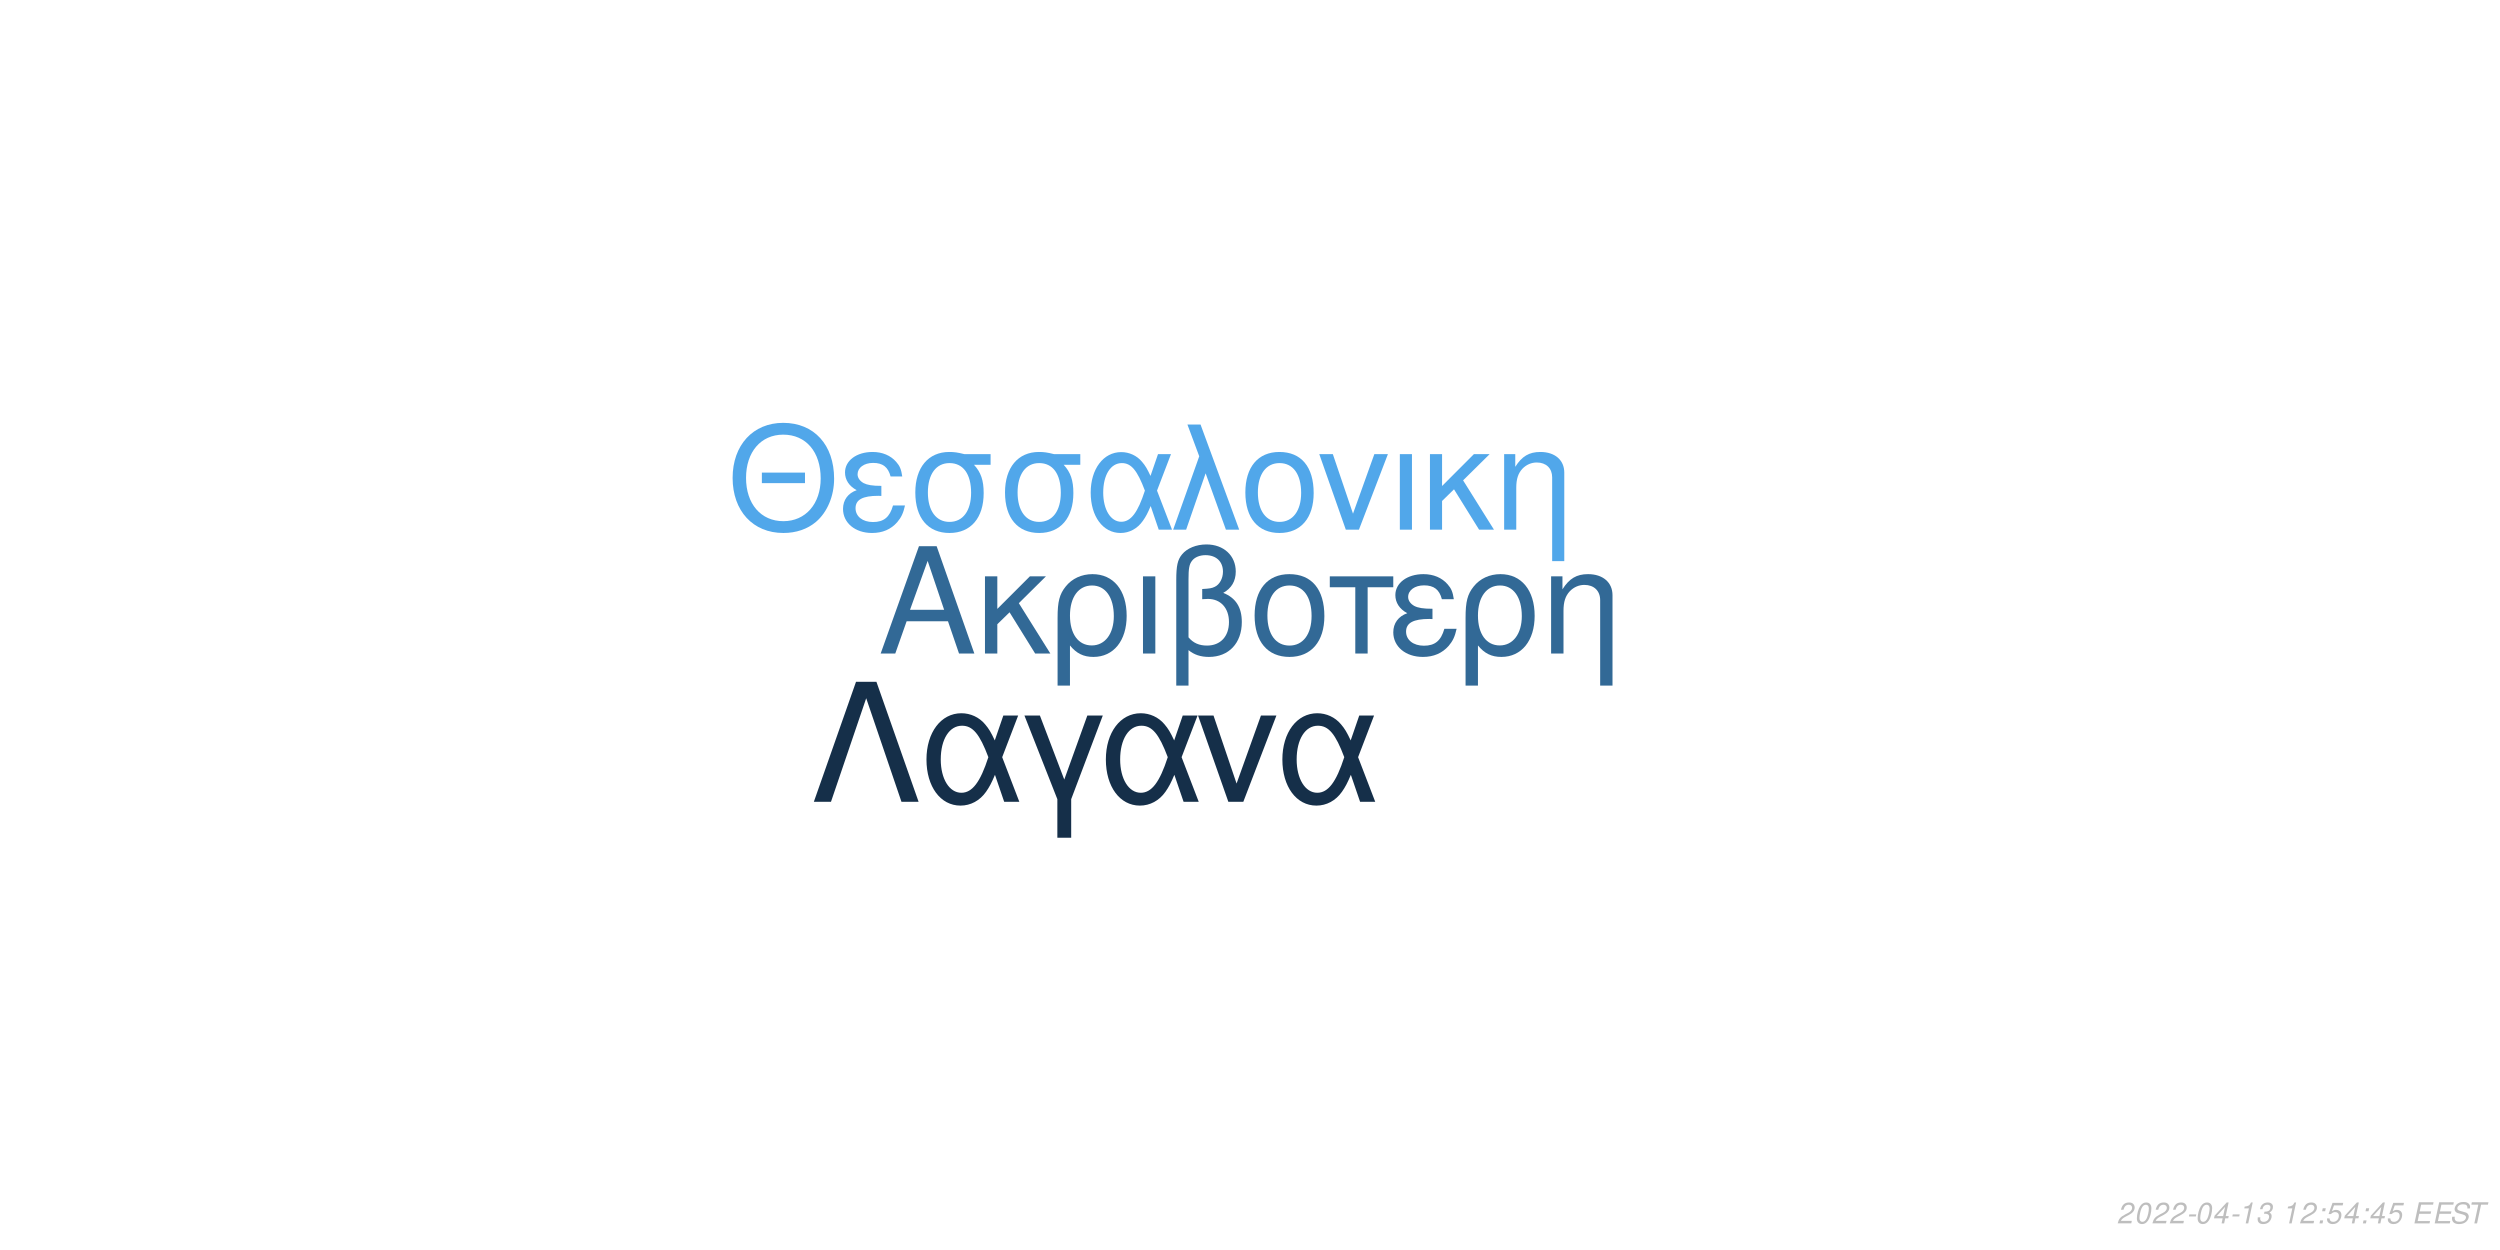
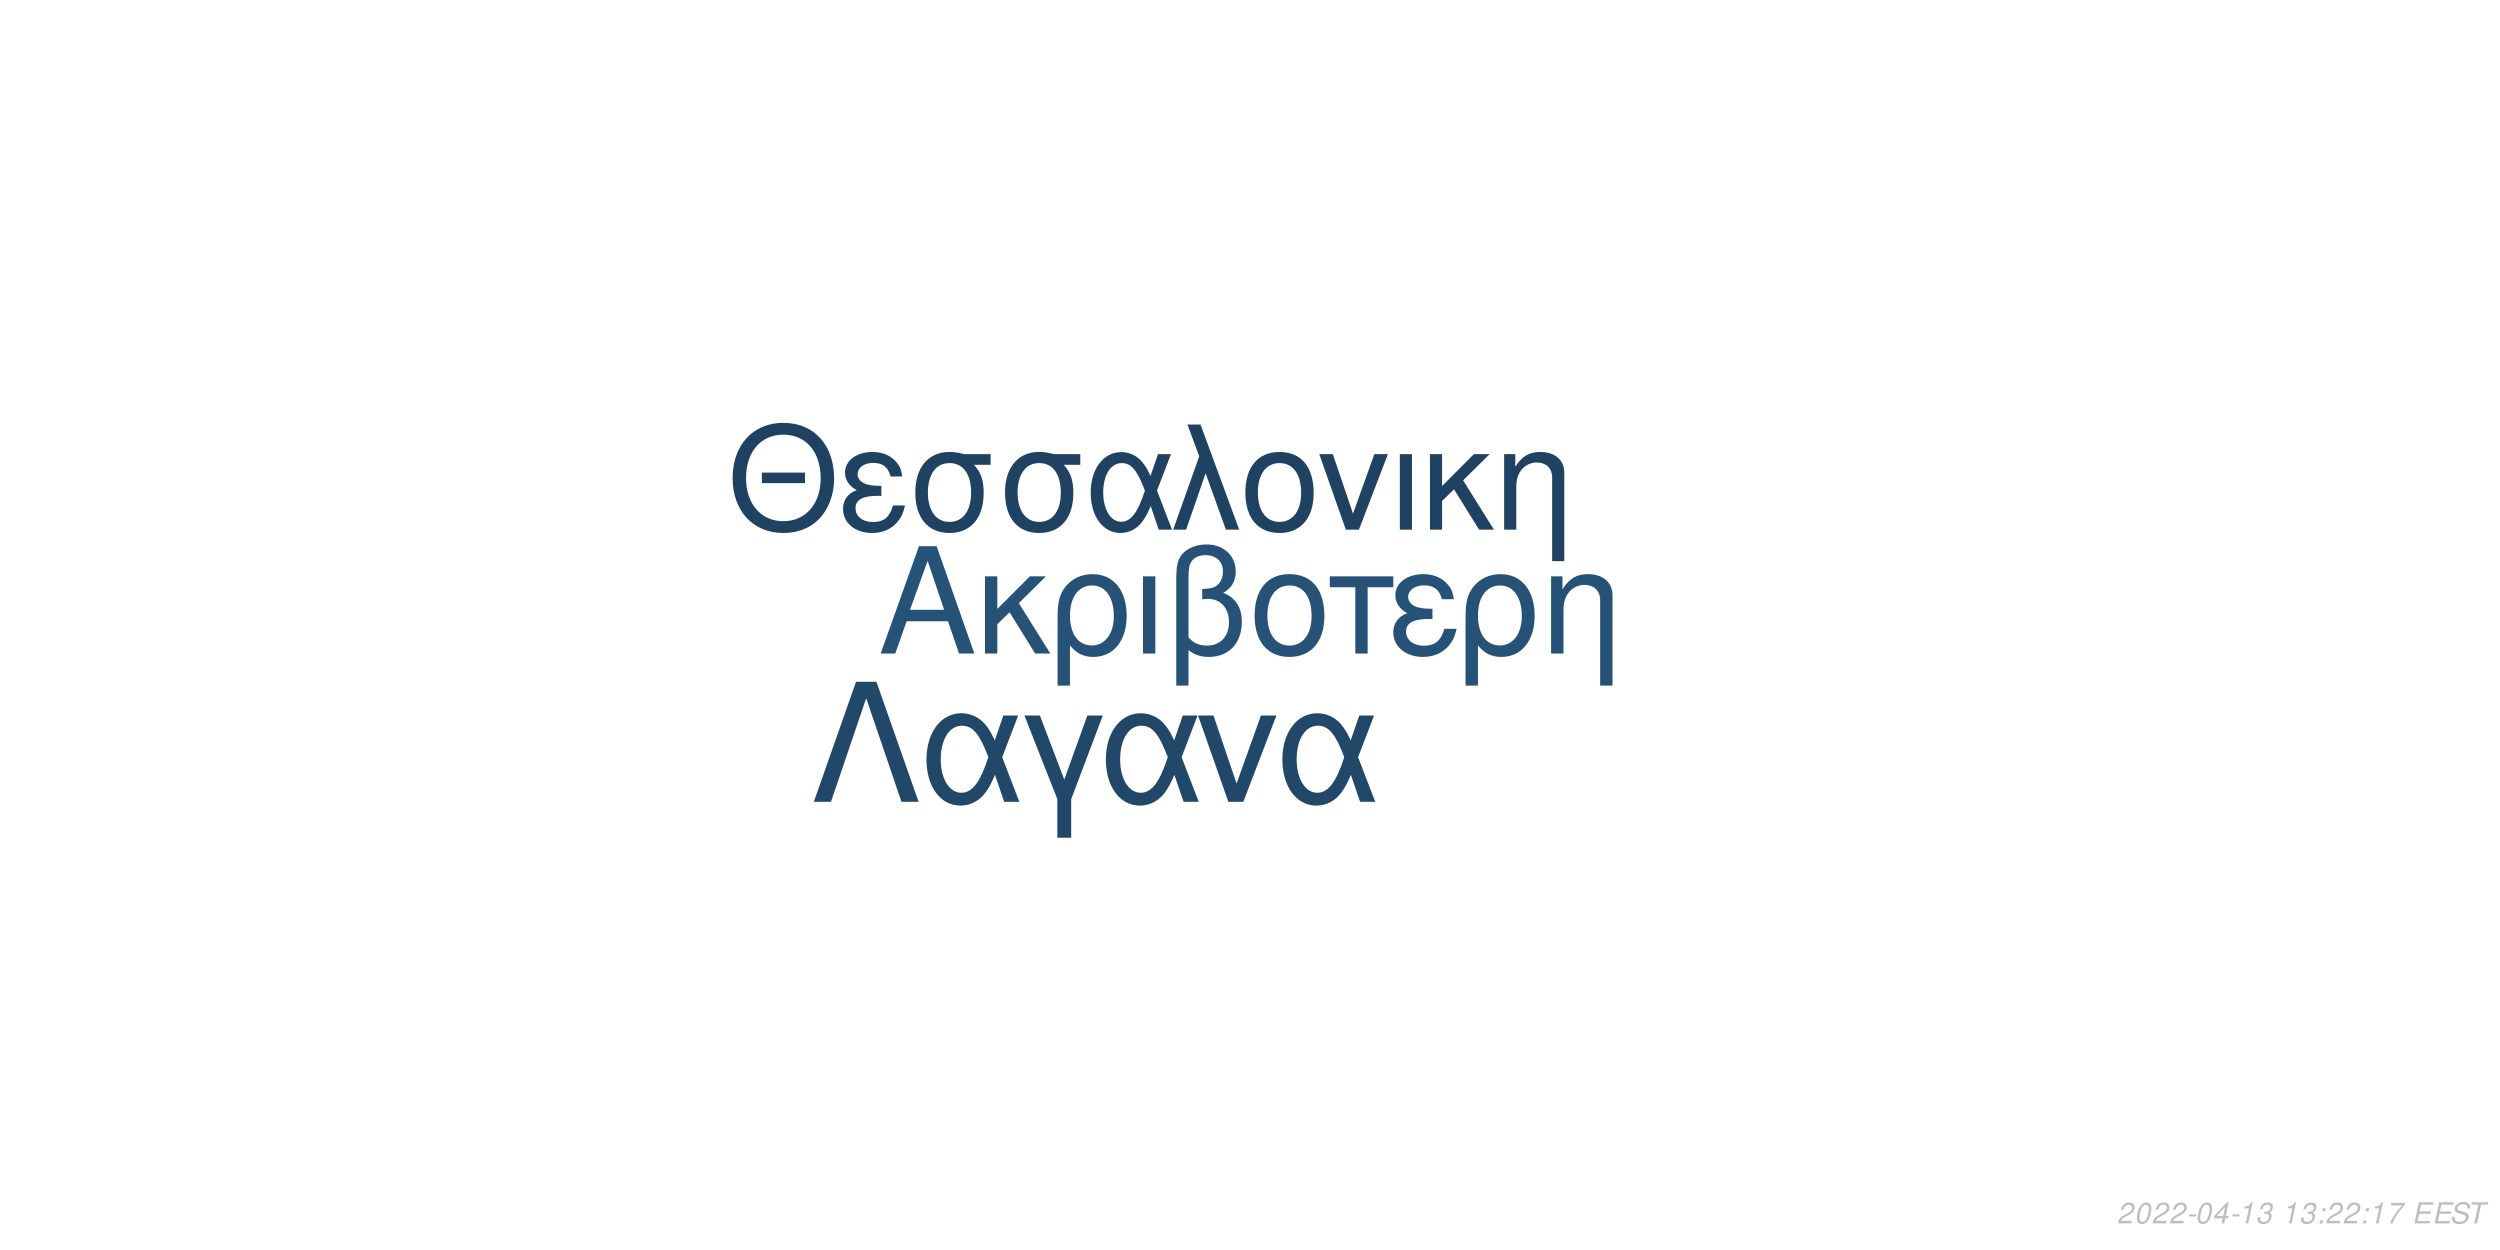
<svg xmlns="http://www.w3.org/2000/svg" xmlns:xlink="http://www.w3.org/1999/xlink" width="864pt" height="432pt" viewBox="0 0 864 432" version="1.1">
  <defs>
    <g>
      <symbol overflow="visible" id="glyph0-0">
        <path style="stroke:none;" d="" />
      </symbol>
      <symbol overflow="visible" id="glyph0-1">
        <path style="stroke:none;" d="M 24.125 -11.141 L 27.938 0 L 33.234 0 L 20.203 -37.094 L 14.094 -37.094 L 0.859 0 L 5.906 0 L 9.828 -11.141 Z M 22.797 -15.109 L 11 -15.109 L 17.094 -32.016 Z M 22.797 -15.109 " />
      </symbol>
      <symbol overflow="visible" id="glyph0-2">
        <path style="stroke:none;" d="M 7.172 -15.422 L 7.172 -26.672 L 2.906 -26.672 L 2.906 0 L 7.172 0 L 7.172 -10.125 L 11.406 -14.25 L 20.25 0 L 25.5 0 L 14.609 -17.406 L 23.969 -26.672 L 18.422 -26.672 Z M 7.172 -15.422 " />
      </symbol>
      <symbol overflow="visible" id="glyph0-3">
        <path style="stroke:none;" d="M 3 11.094 L 7.281 11.094 L 7.281 -2.797 C 9.516 -0.047 11.953 1.172 15.375 1.172 C 22.344 1.172 26.875 -4.422 26.875 -13.031 C 26.875 -21.891 22.297 -27.438 15.062 -27.438 C 11.297 -27.438 7.984 -25.906 5.797 -23.156 C 3.672 -20.516 3 -17.969 3 -12.359 Z M 14.906 -23.516 C 19.547 -23.516 22.438 -19.438 22.438 -12.922 C 22.438 -6.812 19.391 -2.797 14.812 -2.797 C 10.172 -2.797 7.281 -6.766 7.281 -13.125 C 7.281 -19.484 10.234 -23.516 14.906 -23.516 Z M 14.906 -23.516 " />
      </symbol>
      <symbol overflow="visible" id="glyph0-4">
        <path style="stroke:none;" d="M 3.516 0 L 7.781 0 L 7.781 -26.672 L 3.516 -26.672 Z M 3.516 0 " />
      </symbol>
      <symbol overflow="visible" id="glyph0-5">
        <path style="stroke:none;" d="M 4.016 11.094 L 8.25 11.094 L 8.25 -1.172 C 10.172 0.406 12.422 1.172 15.312 1.172 C 22.188 1.172 26.672 -3.609 26.672 -10.891 C 26.672 -15.984 24.578 -19.234 20.25 -20.969 C 23.109 -22.547 24.578 -25.031 24.578 -28.344 C 24.578 -33.844 20.406 -37.703 14.453 -37.703 C 10.938 -37.703 7.734 -36.391 6 -34.25 C 4.484 -32.422 4.016 -30.328 4.016 -25.391 Z M 8.25 -25.656 C 8.25 -29.359 8.5 -30.844 9.469 -32.062 C 10.375 -33.281 12.156 -34 14.094 -34 C 17.812 -34 20.156 -31.812 20.156 -28.297 C 20.156 -25.953 18.984 -23.812 17.297 -23.047 C 16.281 -22.547 15.469 -22.438 12.984 -22.297 L 12.984 -18.781 C 13.734 -18.828 14.344 -18.875 14.969 -18.875 C 19.344 -18.875 22.234 -15.719 22.234 -10.891 C 22.234 -5.906 19.281 -2.75 14.656 -2.75 C 11.953 -2.75 9.922 -3.609 8.25 -5.594 Z M 8.25 -25.656 " />
      </symbol>
      <symbol overflow="visible" id="glyph0-6">
        <path style="stroke:none;" d="M 14.094 -27.438 C 6.562 -27.438 2.094 -22.094 2.094 -13.125 C 2.094 -4.125 6.562 1.172 14.141 1.172 C 21.672 1.172 26.203 -4.172 26.203 -12.922 C 26.203 -22.188 21.828 -27.438 14.094 -27.438 Z M 14.141 -23.516 C 18.938 -23.516 21.781 -19.594 21.781 -12.984 C 21.781 -6.672 18.828 -2.75 14.141 -2.75 C 9.422 -2.75 6.516 -6.672 6.516 -13.125 C 6.516 -19.594 9.422 -23.516 14.141 -23.516 Z M 14.141 -23.516 " />
      </symbol>
      <symbol overflow="visible" id="glyph0-7">
        <path style="stroke:none;" d="M 7.891 0 L 12.156 0 L 12.156 -22.906 L 21.016 -22.906 L 21.016 -26.672 L -0.922 -26.672 L -0.922 -22.906 L 7.891 -22.906 Z M 7.891 0 " />
      </symbol>
      <symbol overflow="visible" id="glyph0-8">
        <path style="stroke:none;" d="M 14.562 -15.469 C 11.344 -15.469 9.562 -15.781 8.297 -16.438 C 6.922 -17.203 6.156 -18.328 6.156 -19.547 C 6.156 -21.891 8.453 -23.562 11.656 -23.562 C 15.062 -23.562 16.953 -22.094 17.812 -18.781 L 21.938 -18.781 C 21.578 -21.266 21.062 -22.5 19.797 -23.922 C 17.812 -26.203 14.906 -27.438 11.453 -27.438 C 5.797 -27.438 1.734 -24.375 1.734 -20.203 C 1.734 -17.609 3.156 -15.375 5.859 -13.938 C 2.797 -12.875 1.016 -10.484 1.016 -7.328 C 1.016 -2.391 5.297 1.172 11.25 1.172 C 14.969 1.172 17.906 -0.109 20.156 -2.641 C 21.578 -4.328 22.297 -5.797 22.906 -8.547 L 18.672 -8.547 C 17.5 -4.422 15.422 -2.703 11.609 -2.703 C 7.938 -2.703 5.438 -4.688 5.438 -7.578 C 5.438 -10.578 7.938 -11.953 13.484 -11.953 C 13.641 -11.953 14.094 -11.953 14.562 -11.906 Z M 14.562 -15.469 " />
      </symbol>
      <symbol overflow="visible" id="glyph0-9">
        <path style="stroke:none;" d="M 3.562 -26.672 L 3.562 0 L 7.844 0 L 7.844 -14.703 C 7.844 -17.906 8.5 -19.891 10.031 -21.531 C 11.406 -22.953 13.188 -23.719 15.062 -23.719 C 18.375 -23.719 20.516 -21.672 20.516 -18.469 L 20.516 11.094 L 24.781 11.094 L 24.781 -20.156 C 24.781 -24.578 21.469 -27.438 16.328 -27.438 C 12.359 -27.438 9.828 -25.906 7.484 -22.188 L 7.484 -26.672 Z M 3.562 -26.672 " />
      </symbol>
      <symbol overflow="visible" id="glyph1-0">
        <path style="stroke:none;" d="" />
      </symbol>
      <symbol overflow="visible" id="glyph1-1">
        <path style="stroke:none;" d="M 26.859 -19.734 L 11.953 -19.734 L 11.953 -16.094 L 26.859 -16.094 Z M 19.328 -36.922 C 8.922 -36.922 1.844 -29.25 1.844 -17.891 C 1.844 -6.484 8.875 1.141 19.391 1.141 C 23.812 1.141 27.703 -0.203 30.641 -2.688 C 34.578 -6.031 36.922 -11.656 36.922 -17.594 C 36.922 -29.297 30 -36.922 19.328 -36.922 Z M 19.328 -32.844 C 27.203 -32.844 32.281 -26.906 32.281 -17.688 C 32.281 -8.922 27.062 -2.938 19.391 -2.938 C 11.609 -2.938 6.484 -8.922 6.484 -17.891 C 6.484 -26.859 11.609 -32.844 19.328 -32.844 Z M 19.328 -32.844 " />
      </symbol>
      <symbol overflow="visible" id="glyph1-2">
        <path style="stroke:none;" d="M 14.25 -15.141 C 11.109 -15.141 9.375 -15.453 8.125 -16.094 C 6.781 -16.844 6.031 -17.938 6.031 -19.141 C 6.031 -21.422 8.266 -23.078 11.406 -23.078 C 14.75 -23.078 16.594 -21.625 17.438 -18.391 L 21.469 -18.391 C 21.125 -20.828 20.625 -22.031 19.391 -23.422 C 17.438 -25.656 14.594 -26.859 11.219 -26.859 C 5.688 -26.859 1.688 -23.875 1.688 -19.781 C 1.688 -17.234 3.094 -15.047 5.734 -13.656 C 2.734 -12.609 1 -10.266 1 -7.172 C 1 -2.344 5.188 1.141 11.016 1.141 C 14.656 1.141 17.547 -0.094 19.734 -2.594 C 21.125 -4.234 21.828 -5.688 22.422 -8.375 L 18.281 -8.375 C 17.141 -4.328 15.094 -2.641 11.359 -2.641 C 7.766 -2.641 5.328 -4.578 5.328 -7.422 C 5.328 -10.359 7.766 -11.703 13.203 -11.703 C 13.359 -11.703 13.797 -11.703 14.25 -11.656 Z M 14.25 -15.141 " />
      </symbol>
      <symbol overflow="visible" id="glyph1-3">
        <path style="stroke:none;" d="M 29 -26.109 L 19.938 -26.109 C 17.594 -26.703 16.438 -26.859 14.703 -26.859 C 7.469 -26.859 2.984 -21.469 2.984 -12.859 C 2.984 -4.031 7.375 1.141 14.797 1.141 C 22.172 1.141 26.609 -4.078 26.609 -12.656 C 26.609 -17.047 25.656 -19.828 23.266 -22.422 L 29 -22.422 Z M 14.797 -23.016 C 19.531 -23.016 22.266 -19.234 22.266 -12.75 C 22.266 -6.531 19.438 -2.688 14.797 -2.688 C 10.172 -2.688 7.328 -6.531 7.328 -12.859 C 7.328 -19.188 10.172 -23.016 14.797 -23.016 Z M 14.797 -23.016 " />
      </symbol>
      <symbol overflow="visible" id="glyph1-4">
        <path style="stroke:none;" d="M 29.344 -26.109 L 24.859 -26.109 L 22.266 -18.578 C 21.125 -21.031 20.484 -22.125 19.328 -23.469 C 17.547 -25.609 14.906 -26.812 12.156 -26.812 C 5.984 -26.812 1.594 -20.984 1.594 -12.812 C 1.594 -4.578 5.828 1.141 11.906 1.141 C 14.953 1.141 17.734 -0.344 19.625 -3.047 C 20.672 -4.531 21.281 -5.688 22.328 -8.172 L 25.109 0 L 29.703 0 L 24.516 -13.5 Z M 20.328 -13.5 C 17.891 -5.922 15.453 -2.734 12.156 -2.734 C 8.516 -2.734 5.922 -6.922 5.922 -12.812 C 5.922 -18.938 8.516 -23.016 12.359 -23.016 C 15.594 -23.016 17.688 -20.531 20.328 -13.5 Z M 20.328 -13.5 " />
      </symbol>
      <symbol overflow="visible" id="glyph1-5">
        <path style="stroke:none;" d="M 1.094 0 L 5.578 0 L 12.312 -19.484 L 19.328 0 L 23.922 0 L 10.562 -36.328 L 6.031 -36.328 L 10.109 -25.359 Z M 1.094 0 " />
      </symbol>
      <symbol overflow="visible" id="glyph1-6">
        <path style="stroke:none;" d="M 13.797 -26.859 C 6.422 -26.859 2.047 -21.625 2.047 -12.859 C 2.047 -4.031 6.422 1.141 13.859 1.141 C 21.234 1.141 25.656 -4.078 25.656 -12.656 C 25.656 -21.719 21.375 -26.859 13.797 -26.859 Z M 13.859 -23.016 C 18.531 -23.016 21.328 -19.188 21.328 -12.703 C 21.328 -6.531 18.438 -2.688 13.859 -2.688 C 9.219 -2.688 6.375 -6.531 6.375 -12.859 C 6.375 -19.188 9.219 -23.016 13.859 -23.016 Z M 13.859 -23.016 " />
      </symbol>
      <symbol overflow="visible" id="glyph1-7">
        <path style="stroke:none;" d="M 14.297 0 L 24.312 -26.109 L 19.625 -26.109 L 12.25 -5.531 L 5.281 -26.109 L 0.594 -26.109 L 9.766 0 Z M 14.297 0 " />
      </symbol>
      <symbol overflow="visible" id="glyph1-8">
        <path style="stroke:none;" d="M 3.438 0 L 7.625 0 L 7.625 -26.109 L 3.438 -26.109 Z M 3.438 0 " />
      </symbol>
      <symbol overflow="visible" id="glyph1-9">
        <path style="stroke:none;" d="M 7.031 -15.094 L 7.031 -26.109 L 2.844 -26.109 L 2.844 0 L 7.031 0 L 7.031 -9.922 L 11.156 -13.953 L 19.828 0 L 24.969 0 L 14.297 -17.047 L 23.469 -26.109 L 18.031 -26.109 Z M 7.031 -15.094 " />
      </symbol>
      <symbol overflow="visible" id="glyph1-10">
        <path style="stroke:none;" d="M 3.484 -26.109 L 3.484 0 L 7.672 0 L 7.672 -14.406 C 7.672 -17.547 8.328 -19.484 9.812 -21.078 C 11.156 -22.469 12.906 -23.219 14.75 -23.219 C 17.984 -23.219 20.078 -21.234 20.078 -18.094 L 20.078 10.859 L 24.266 10.859 L 24.266 -19.734 C 24.266 -24.062 21.031 -26.859 16 -26.859 C 12.109 -26.859 9.609 -25.359 7.328 -21.719 L 7.328 -26.109 Z M 3.484 -26.109 " />
      </symbol>
      <symbol overflow="visible" id="glyph2-0">
        <path style="stroke:none;" d="" />
      </symbol>
      <symbol overflow="visible" id="glyph2-1">
        <path style="stroke:none;" d="M 22.531 -41.484 L 15.484 -41.484 L 0.906 0 L 6.828 0 L 19 -35.797 L 31.188 0 L 37.109 0 Z M 22.531 -41.484 " />
      </symbol>
      <symbol overflow="visible" id="glyph2-2">
        <path style="stroke:none;" d="M 33.516 -29.812 L 28.391 -29.812 L 25.438 -21.219 C 24.125 -24.016 23.391 -25.266 22.078 -26.797 C 20.031 -29.25 17.016 -30.609 13.891 -30.609 C 6.828 -30.609 1.828 -23.953 1.828 -14.625 C 1.828 -5.234 6.656 1.312 13.594 1.312 C 17.078 1.312 20.266 -0.391 22.422 -3.469 C 23.609 -5.172 24.297 -6.484 25.5 -9.328 L 28.688 0 L 33.922 0 L 28 -15.422 Z M 23.219 -15.422 C 20.422 -6.766 17.641 -3.125 13.891 -3.125 C 9.734 -3.125 6.766 -7.906 6.766 -14.625 C 6.766 -21.625 9.734 -26.297 14.109 -26.297 C 17.812 -26.297 20.203 -23.453 23.219 -15.422 Z M 23.219 -15.422 " />
      </symbol>
      <symbol overflow="visible" id="glyph2-3">
        <path style="stroke:none;" d="M 12.062 12.406 L 16.844 12.406 L 16.844 -0.906 L 27.766 -29.812 L 22.422 -29.812 L 14.453 -7.688 L 6.031 -29.812 L 0.688 -29.812 L 12.062 -0.906 Z M 12.062 12.406 " />
      </symbol>
      <symbol overflow="visible" id="glyph2-4">
        <path style="stroke:none;" d="M 16.328 0 L 27.766 -29.812 L 22.422 -29.812 L 14 -6.312 L 6.031 -29.812 L 0.688 -29.812 L 11.156 0 Z M 16.328 0 " />
      </symbol>
      <symbol overflow="visible" id="glyph3-0">
        <path style="stroke:none;" d="" />
      </symbol>
      <symbol overflow="visible" id="glyph3-1">
        <path style="stroke:none;" d="M 5.234 -0.875 L 1.469 -0.875 C 1.641 -1.375 2.203 -1.891 3.109 -2.344 L 4.234 -2.938 C 5.562 -3.625 6.219 -4.469 6.219 -5.484 C 6.219 -5.938 6.062 -6.359 5.797 -6.656 C 5.469 -7.047 4.984 -7.234 4.312 -7.234 C 2.766 -7.234 1.891 -6.453 1.484 -4.734 L 2.375 -4.734 C 2.484 -5.188 2.609 -5.484 2.797 -5.75 C 3.094 -6.203 3.609 -6.453 4.188 -6.453 C 4.891 -6.453 5.344 -6.031 5.344 -5.375 C 5.344 -4.703 4.859 -4.094 4.016 -3.656 L 2.984 -3.125 C 1.234 -2.188 0.797 -1.656 0.344 -0.016 L 5.047 -0.016 Z M 5.234 -0.875 " />
      </symbol>
      <symbol overflow="visible" id="glyph3-2">
        <path style="stroke:none;" d="M 4.203 -7.234 C 3.375 -7.234 2.688 -6.812 2.125 -5.984 C 1.484 -5.047 0.984 -3.188 0.984 -1.734 C 0.984 -1.109 1.172 -0.562 1.484 -0.266 C 1.797 0.047 2.281 0.234 2.766 0.234 C 3.625 0.234 4.281 -0.156 4.859 -1.016 C 5.516 -1.953 6 -3.797 6 -5.266 C 6 -6.5 5.328 -7.234 4.203 -7.234 Z M 4.094 -6.453 C 4.734 -6.453 5.125 -5.984 5.125 -5.156 C 5.125 -4.203 4.781 -2.625 4.406 -1.812 C 3.984 -0.938 3.516 -0.547 2.875 -0.547 C 2.25 -0.547 1.875 -1.031 1.875 -1.828 C 1.875 -2.797 2.203 -4.344 2.594 -5.203 C 2.984 -6.047 3.453 -6.453 4.094 -6.453 Z M 4.094 -6.453 " />
      </symbol>
      <symbol overflow="visible" id="glyph3-3">
        <path style="stroke:none;" d="M 3.516 -3.125 L 1.125 -3.125 L 0.969 -2.406 L 3.359 -2.406 Z M 3.516 -3.125 " />
      </symbol>
      <symbol overflow="visible" id="glyph3-4">
        <path style="stroke:none;" d="M 3.625 -1.75 L 3.266 0 L 4.141 0 L 4.516 -1.75 L 5.562 -1.75 L 5.734 -2.531 L 4.688 -2.531 L 5.688 -7.234 L 5.016 -7.234 L 0.844 -2.672 L 0.641 -1.75 Z M 3.797 -2.531 L 1.594 -2.531 L 4.469 -5.703 Z M 3.797 -2.531 " />
      </symbol>
      <symbol overflow="visible" id="glyph3-5">
        <path style="stroke:none;" d="M 3.703 -5.188 L 2.594 0 L 3.469 0 L 5.016 -7.234 L 4.438 -7.234 C 3.906 -6.156 3.688 -6.016 2.234 -5.812 L 2.109 -5.188 Z M 3.703 -5.188 " />
      </symbol>
      <symbol overflow="visible" id="glyph3-6">
        <path style="stroke:none;" d="M 2.922 -3.312 C 3.125 -3.344 3.234 -3.344 3.375 -3.344 C 4.203 -3.344 4.688 -3 4.688 -2.406 C 4.688 -1.312 3.906 -0.547 2.781 -0.547 C 2.047 -0.547 1.594 -0.938 1.594 -1.562 C 1.594 -1.719 1.609 -1.844 1.656 -2.094 L 0.766 -2.094 C 0.734 -1.797 0.719 -1.641 0.719 -1.469 C 0.719 -0.375 1.406 0.234 2.641 0.234 C 3.547 0.234 4.297 -0.078 4.812 -0.656 C 5.266 -1.156 5.562 -1.875 5.562 -2.547 C 5.562 -3.125 5.344 -3.453 4.797 -3.734 C 5.641 -4.234 6.016 -4.844 6.016 -5.734 C 6.016 -6.656 5.312 -7.234 4.203 -7.234 C 3.375 -7.234 2.672 -6.938 2.188 -6.375 C 1.891 -6.031 1.703 -5.641 1.516 -4.906 L 2.391 -4.906 C 2.5 -5.359 2.594 -5.594 2.734 -5.812 C 3.047 -6.234 3.516 -6.453 4.078 -6.453 C 4.734 -6.453 5.141 -6.125 5.141 -5.578 C 5.141 -5.188 5.016 -4.797 4.797 -4.547 C 4.516 -4.234 4 -4.062 3.266 -4.062 L 3.078 -4.062 Z M 2.922 -3.312 " />
      </symbol>
      <symbol overflow="visible" id="glyph3-7">
        <path style="stroke:none;" d="" />
      </symbol>
      <symbol overflow="visible" id="glyph3-8">
        <path style="stroke:none;" d="M 2.359 -1.031 L 1.312 -1.031 L 1.094 0 L 2.141 0 Z M 3.266 -5.234 L 2.219 -5.234 L 2 -4.203 L 3.047 -4.203 Z M 3.266 -5.234 " />
      </symbol>
      <symbol overflow="visible" id="glyph3-9">
-         <path style="stroke:none;" d="M 6.297 -7.094 L 2.594 -7.094 L 1.234 -3.234 L 2.047 -3.234 C 2.656 -3.766 2.938 -3.906 3.531 -3.906 C 4.328 -3.906 4.797 -3.453 4.797 -2.688 C 4.797 -1.438 3.969 -0.547 2.828 -0.547 C 2.031 -0.547 1.609 -0.938 1.578 -1.734 L 0.703 -1.734 L 0.703 -1.516 C 0.703 -0.938 0.844 -0.547 1.188 -0.266 C 1.562 0.062 2.078 0.234 2.703 0.234 C 3.656 0.234 4.391 -0.156 4.984 -0.922 C 5.422 -1.5 5.672 -2.234 5.672 -2.953 C 5.672 -4 4.938 -4.672 3.812 -4.672 C 3.328 -4.672 2.906 -4.547 2.406 -4.234 L 3.109 -6.219 L 6.109 -6.219 Z M 6.297 -7.094 " />
+         <path style="stroke:none;" d="M 6.703 -7.094 L 1.953 -7.094 L 1.766 -6.219 L 5.594 -6.219 C 3.344 -3.688 2.266 -2.109 1.375 0 L 2.344 0 C 3.031 -1.906 4.828 -4.594 6.547 -6.281 Z M 6.703 -7.094 " />
      </symbol>
      <symbol overflow="visible" id="glyph3-10">
        <path style="stroke:none;" d="M 2.547 -3.312 L 6.5 -3.312 L 6.688 -4.141 L 2.719 -4.141 L 3.219 -6.469 L 7.344 -6.469 L 7.516 -7.297 L 2.453 -7.297 L 0.906 0 L 6.125 0 L 6.297 -0.812 L 2.016 -0.812 Z M 2.547 -3.312 " />
      </symbol>
      <symbol overflow="visible" id="glyph3-11">
        <path style="stroke:none;" d="M 7.062 -5.156 C 7.125 -5.438 7.141 -5.562 7.141 -5.703 C 7.141 -6.156 6.938 -6.594 6.594 -6.891 C 6.188 -7.25 5.656 -7.406 4.875 -7.406 C 3.844 -7.406 3.047 -7.125 2.5 -6.562 C 2.094 -6.141 1.781 -5.438 1.781 -4.922 C 1.781 -4.297 2.219 -3.766 2.891 -3.562 L 4.594 -3.094 C 5.406 -2.859 5.734 -2.578 5.734 -2.094 C 5.734 -1.781 5.547 -1.406 5.266 -1.141 C 4.844 -0.766 4.266 -0.578 3.453 -0.578 C 2.328 -0.578 1.812 -0.984 1.812 -1.906 C 1.812 -2.047 1.812 -2.125 1.844 -2.312 L 0.984 -2.312 C 0.906 -2.062 0.891 -1.906 0.891 -1.688 C 0.891 -0.484 1.797 0.234 3.297 0.234 C 4.359 0.234 5.234 -0.062 5.812 -0.609 C 6.344 -1.078 6.688 -1.797 6.688 -2.375 C 6.688 -2.641 6.609 -2.906 6.453 -3.156 C 6.234 -3.5 5.938 -3.703 5.469 -3.828 L 3.75 -4.312 C 2.984 -4.547 2.734 -4.734 2.734 -5.188 C 2.734 -5.547 2.875 -5.844 3.188 -6.109 C 3.547 -6.438 4.031 -6.594 4.703 -6.594 C 5.266 -6.594 5.688 -6.484 5.906 -6.297 C 6.094 -6.125 6.219 -5.797 6.219 -5.516 C 6.219 -5.422 6.203 -5.344 6.188 -5.156 Z M 7.062 -5.156 " />
      </symbol>
      <symbol overflow="visible" id="glyph3-12">
        <path style="stroke:none;" d="M 4.938 -6.469 L 7.312 -6.469 L 7.484 -7.297 L 1.75 -7.297 L 1.578 -6.469 L 3.984 -6.469 L 2.609 0 L 3.547 0 Z M 4.938 -6.469 " />
      </symbol>
    </g>
  </defs>
  <g id="surface1">
    <rect x="0" y="0" width="864" height="432" style="fill:rgb(100%,100%,100%);fill-opacity:1;stroke:none;" />
-     <g style="fill:rgb(19.608%,41.176%,58.824%);fill-opacity:1;">
+     <g style="fill:rgb(15.294%,32.157%,46.667%);fill-opacity:1;">
      <use xlink:href="#glyph0-1" x="303.5" y="225.861" />
      <use xlink:href="#glyph0-2" x="337.5" y="225.861" />
      <use xlink:href="#glyph0-3" x="362.5" y="225.861" />
      <use xlink:href="#glyph0-4" x="391.5" y="225.861" />
      <use xlink:href="#glyph0-5" x="402.5" y="225.861" />
      <use xlink:href="#glyph0-6" x="431.5" y="225.861" />
      <use xlink:href="#glyph0-7" x="460.5" y="225.861" />
      <use xlink:href="#glyph0-8" x="480.5" y="225.861" />
      <use xlink:href="#glyph0-3" x="503.5" y="225.861" />
      <use xlink:href="#glyph0-9" x="532.5" y="225.861" />
    </g>
-     <g style="fill:rgb(31.765%,65.49%,91.765%);fill-opacity:1;">
+     <g style="fill:rgb(12.157%,25.882%,38.431%);fill-opacity:1;">
      <use xlink:href="#glyph1-1" x="251.348" y="183.058" />
      <use xlink:href="#glyph1-2" x="290.348" y="183.058" />
      <use xlink:href="#glyph1-3" x="313.348" y="183.058" />
      <use xlink:href="#glyph1-3" x="344.348" y="183.058" />
      <use xlink:href="#glyph1-4" x="375.348" y="183.058" />
      <use xlink:href="#glyph1-5" x="404.348" y="183.058" />
      <use xlink:href="#glyph1-6" x="428.348" y="183.058" />
      <use xlink:href="#glyph1-7" x="455.348" y="183.058" />
      <use xlink:href="#glyph1-8" x="480.348" y="183.058" />
      <use xlink:href="#glyph1-9" x="491.348" y="183.058" />
      <use xlink:href="#glyph1-10" x="516.348" y="183.058" />
    </g>
-     <g style="fill:rgb(8.235%,18.431%,28.627%);fill-opacity:1;">
+     <g style="fill:rgb(12.941%,27.843%,41.176%);fill-opacity:1;">
      <use xlink:href="#glyph2-1" x="280.359" y="277.105" />
      <use xlink:href="#glyph2-2" x="318.359" y="277.105" />
      <use xlink:href="#glyph2-3" x="353.359" y="277.105" />
      <use xlink:href="#glyph2-2" x="380.359" y="277.105" />
      <use xlink:href="#glyph2-4" x="413.359" y="277.105" />
      <use xlink:href="#glyph2-2" x="441.359" y="277.105" />
    </g>
    <g style="fill:rgb(74.51%,74.51%,74.51%);fill-opacity:1;">
      <use xlink:href="#glyph3-1" x="731.52" y="422.81" />
      <use xlink:href="#glyph3-2" x="737.52" y="422.81" />
      <use xlink:href="#glyph3-1" x="743.52" y="422.81" />
      <use xlink:href="#glyph3-1" x="749.52" y="422.81" />
      <use xlink:href="#glyph3-3" x="755.52" y="422.81" />
      <use xlink:href="#glyph3-2" x="758.52" y="422.81" />
      <use xlink:href="#glyph3-4" x="764.52" y="422.81" />
      <use xlink:href="#glyph3-3" x="770.52" y="422.81" />
      <use xlink:href="#glyph3-5" x="773.52" y="422.81" />
      <use xlink:href="#glyph3-6" x="779.52" y="422.81" />
      <use xlink:href="#glyph3-7" x="785.52" y="422.81" />
      <use xlink:href="#glyph3-5" x="788.52" y="422.81" />
-       <use xlink:href="#glyph3-1" x="794.52" y="422.81" />
+       <use xlink:href="#glyph3-6" x="794.52" y="422.81" />
      <use xlink:href="#glyph3-8" x="800.52" y="422.81" />
-       <use xlink:href="#glyph3-9" x="803.52" y="422.81" />
-       <use xlink:href="#glyph3-4" x="809.52" y="422.81" />
+       <use xlink:href="#glyph3-1" x="803.52" y="422.81" />
+       <use xlink:href="#glyph3-1" x="809.52" y="422.81" />
      <use xlink:href="#glyph3-8" x="815.52" y="422.81" />
-       <use xlink:href="#glyph3-4" x="818.52" y="422.81" />
+       <use xlink:href="#glyph3-5" x="818.52" y="422.81" />
      <use xlink:href="#glyph3-9" x="824.52" y="422.81" />
      <use xlink:href="#glyph3-7" x="830.52" y="422.81" />
      <use xlink:href="#glyph3-10" x="833.52" y="422.81" />
      <use xlink:href="#glyph3-10" x="840.52" y="422.81" />
      <use xlink:href="#glyph3-11" x="846.52" y="422.81" />
      <use xlink:href="#glyph3-12" x="852.52" y="422.81" />
    </g>
  </g>
</svg>
